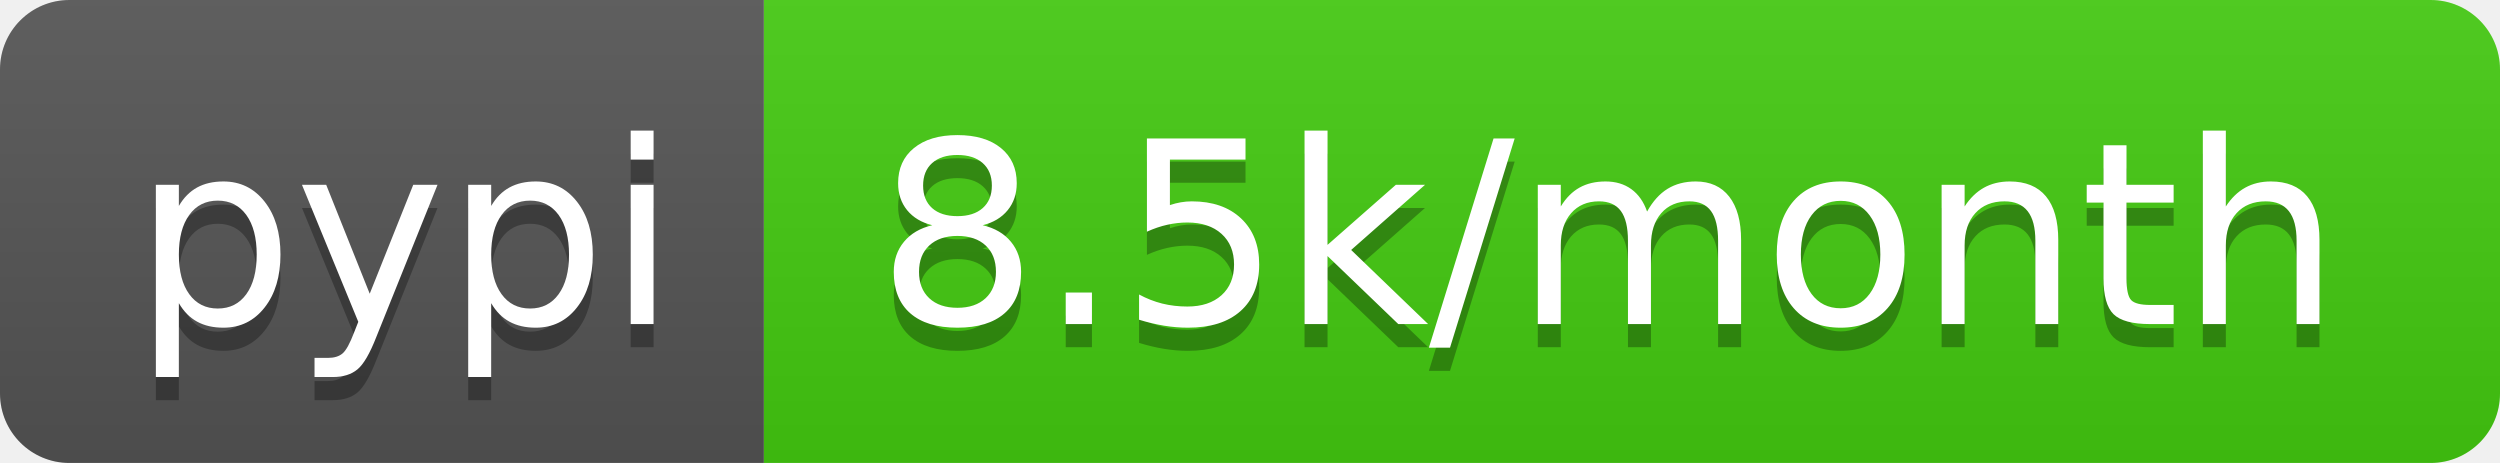
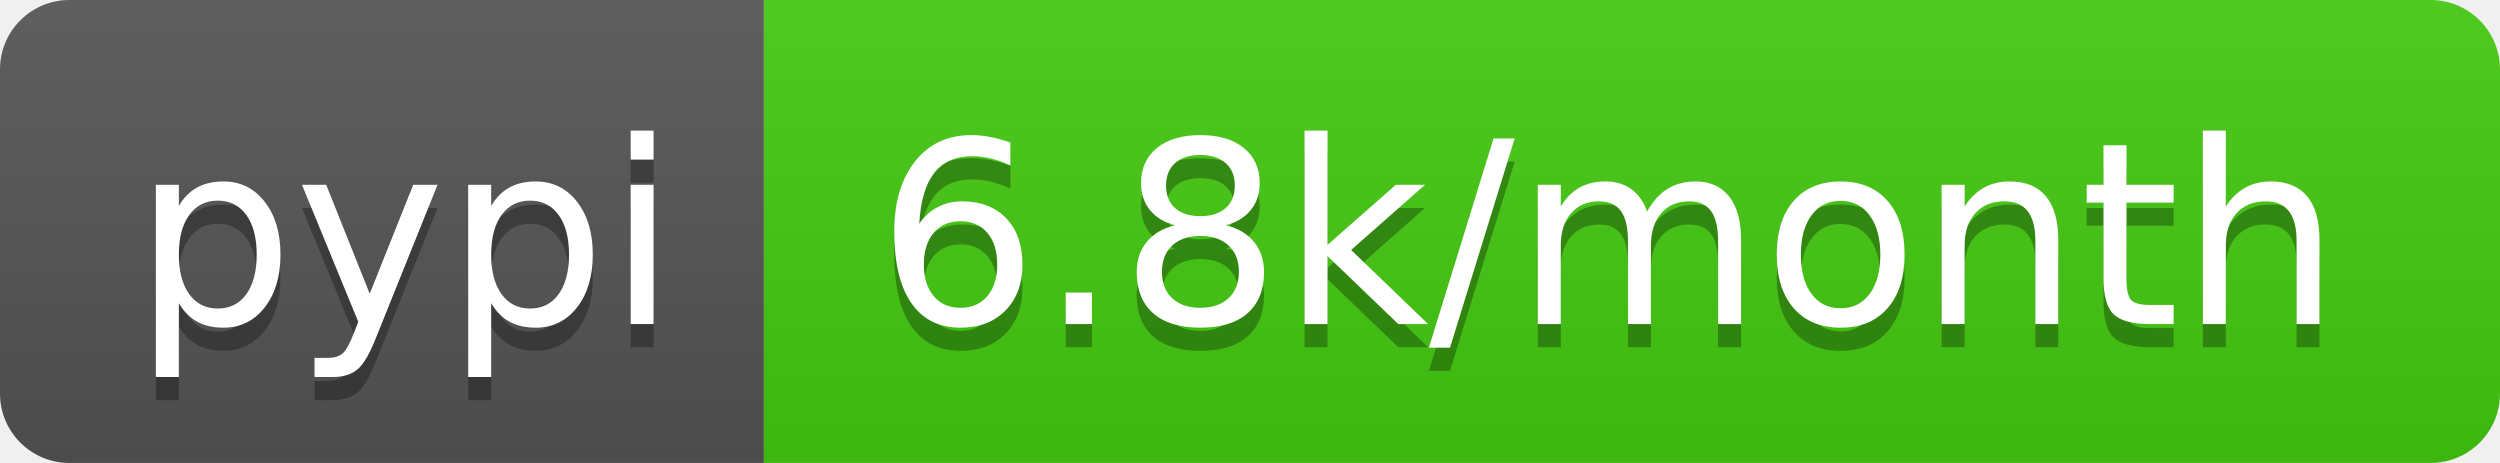
<svg xmlns="http://www.w3.org/2000/svg" width="108" height="20">
  <linearGradient id="b" x2="0" y2="100%">
    <stop offset="0" stop-color="#bbb" stop-opacity=".1" />
    <stop offset="1" stop-opacity=".1" />
  </linearGradient>
  <clipPath id="a">
    <rect width="108" height="20" rx="3" fill="#fff" />
  </clipPath>
  <g clip-path="url(#a)">
    <path fill="#555" d="M0 0h33v20H0z" />
    <path fill="#4c1" d="M33 0h75v20H33z" />
    <path fill="url(#b)" d="M0 0h108v20H0z" />
  </g>
  <g fill="#fff" text-anchor="middle" font-family="DejaVu Sans,Verdana,Geneva,sans-serif" font-size="110">
    <text x="175" y="150" fill="#010101" fill-opacity=".3" transform="scale(.1)" textLength="230">pypi</text>
    <text x="175" y="140" transform="scale(.1)" textLength="230">pypi</text>
-     <text x="695" y="150" fill="#010101" fill-opacity=".3" transform="scale(.1)" textLength="650">8.5k/month</text>
-     <text x="695" y="140" transform="scale(.1)" textLength="650">8.5k/month</text>
+     <text x="695" y="150" fill="#010101" fill-opacity=".3" transform="scale(.1)" textLength="650">6.8k/month</text>
+     <text x="695" y="140" transform="scale(.1)" textLength="650">6.8k/month</text>
  </g>
</svg>
